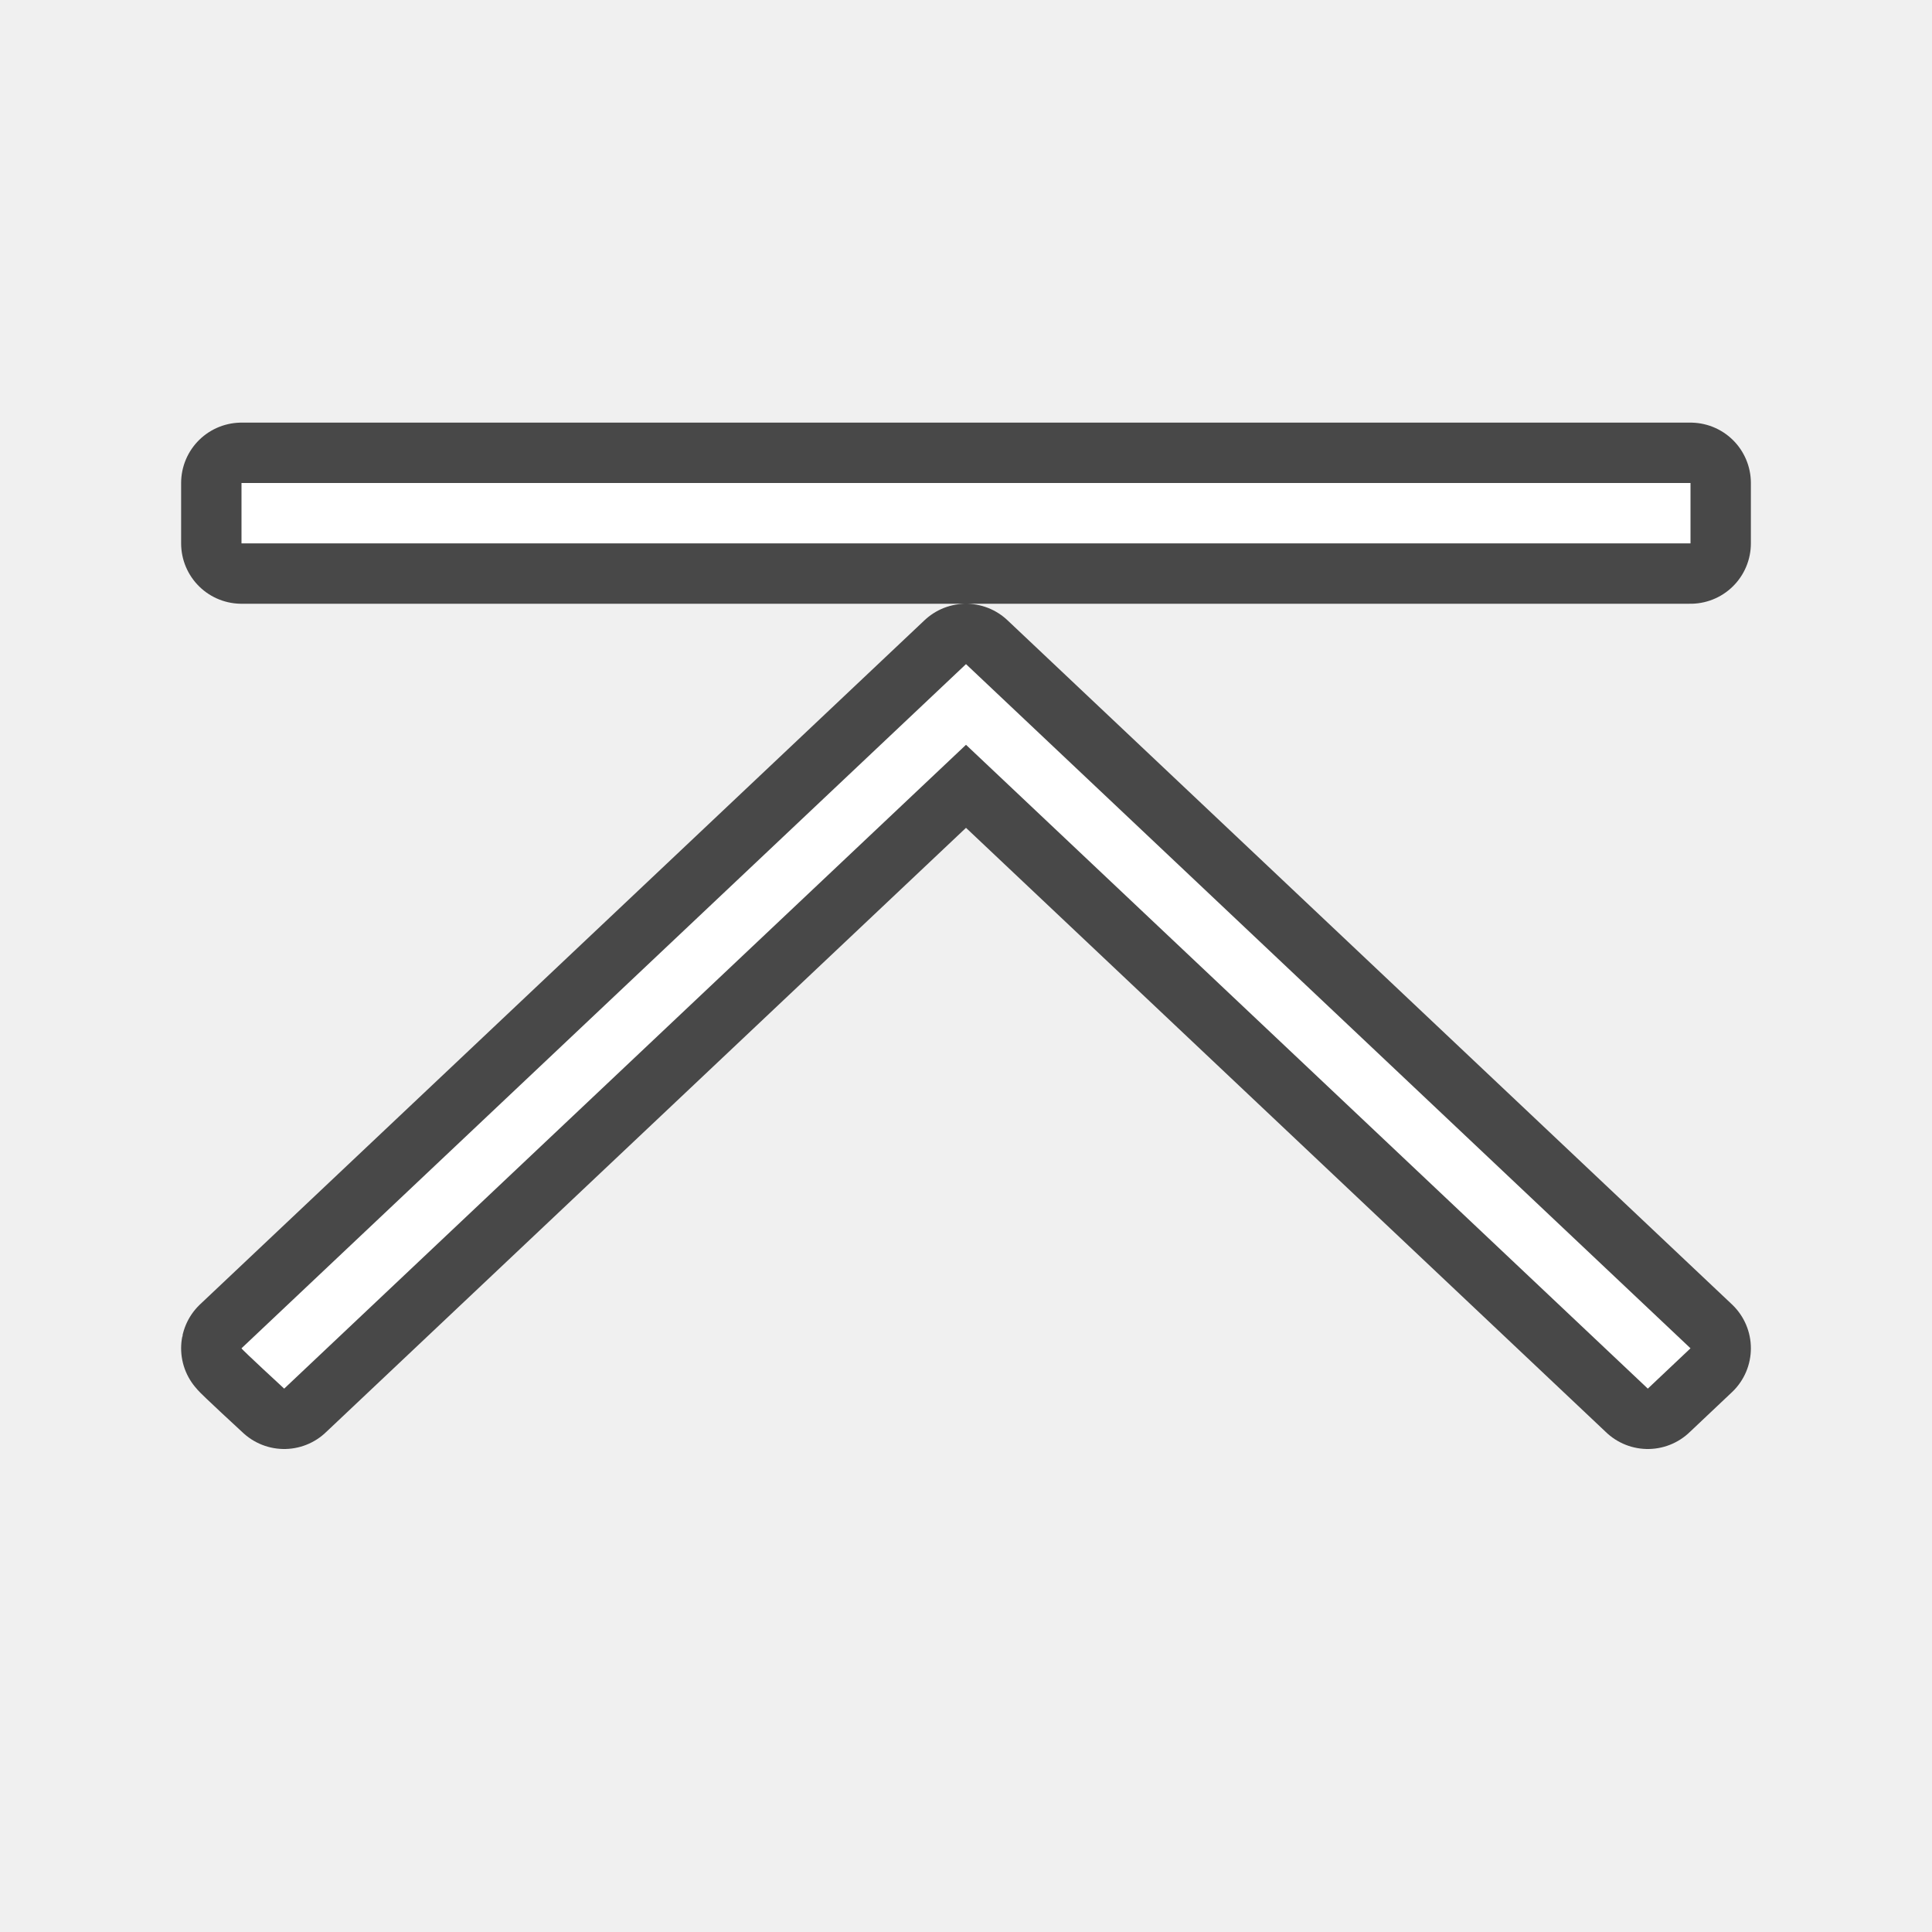
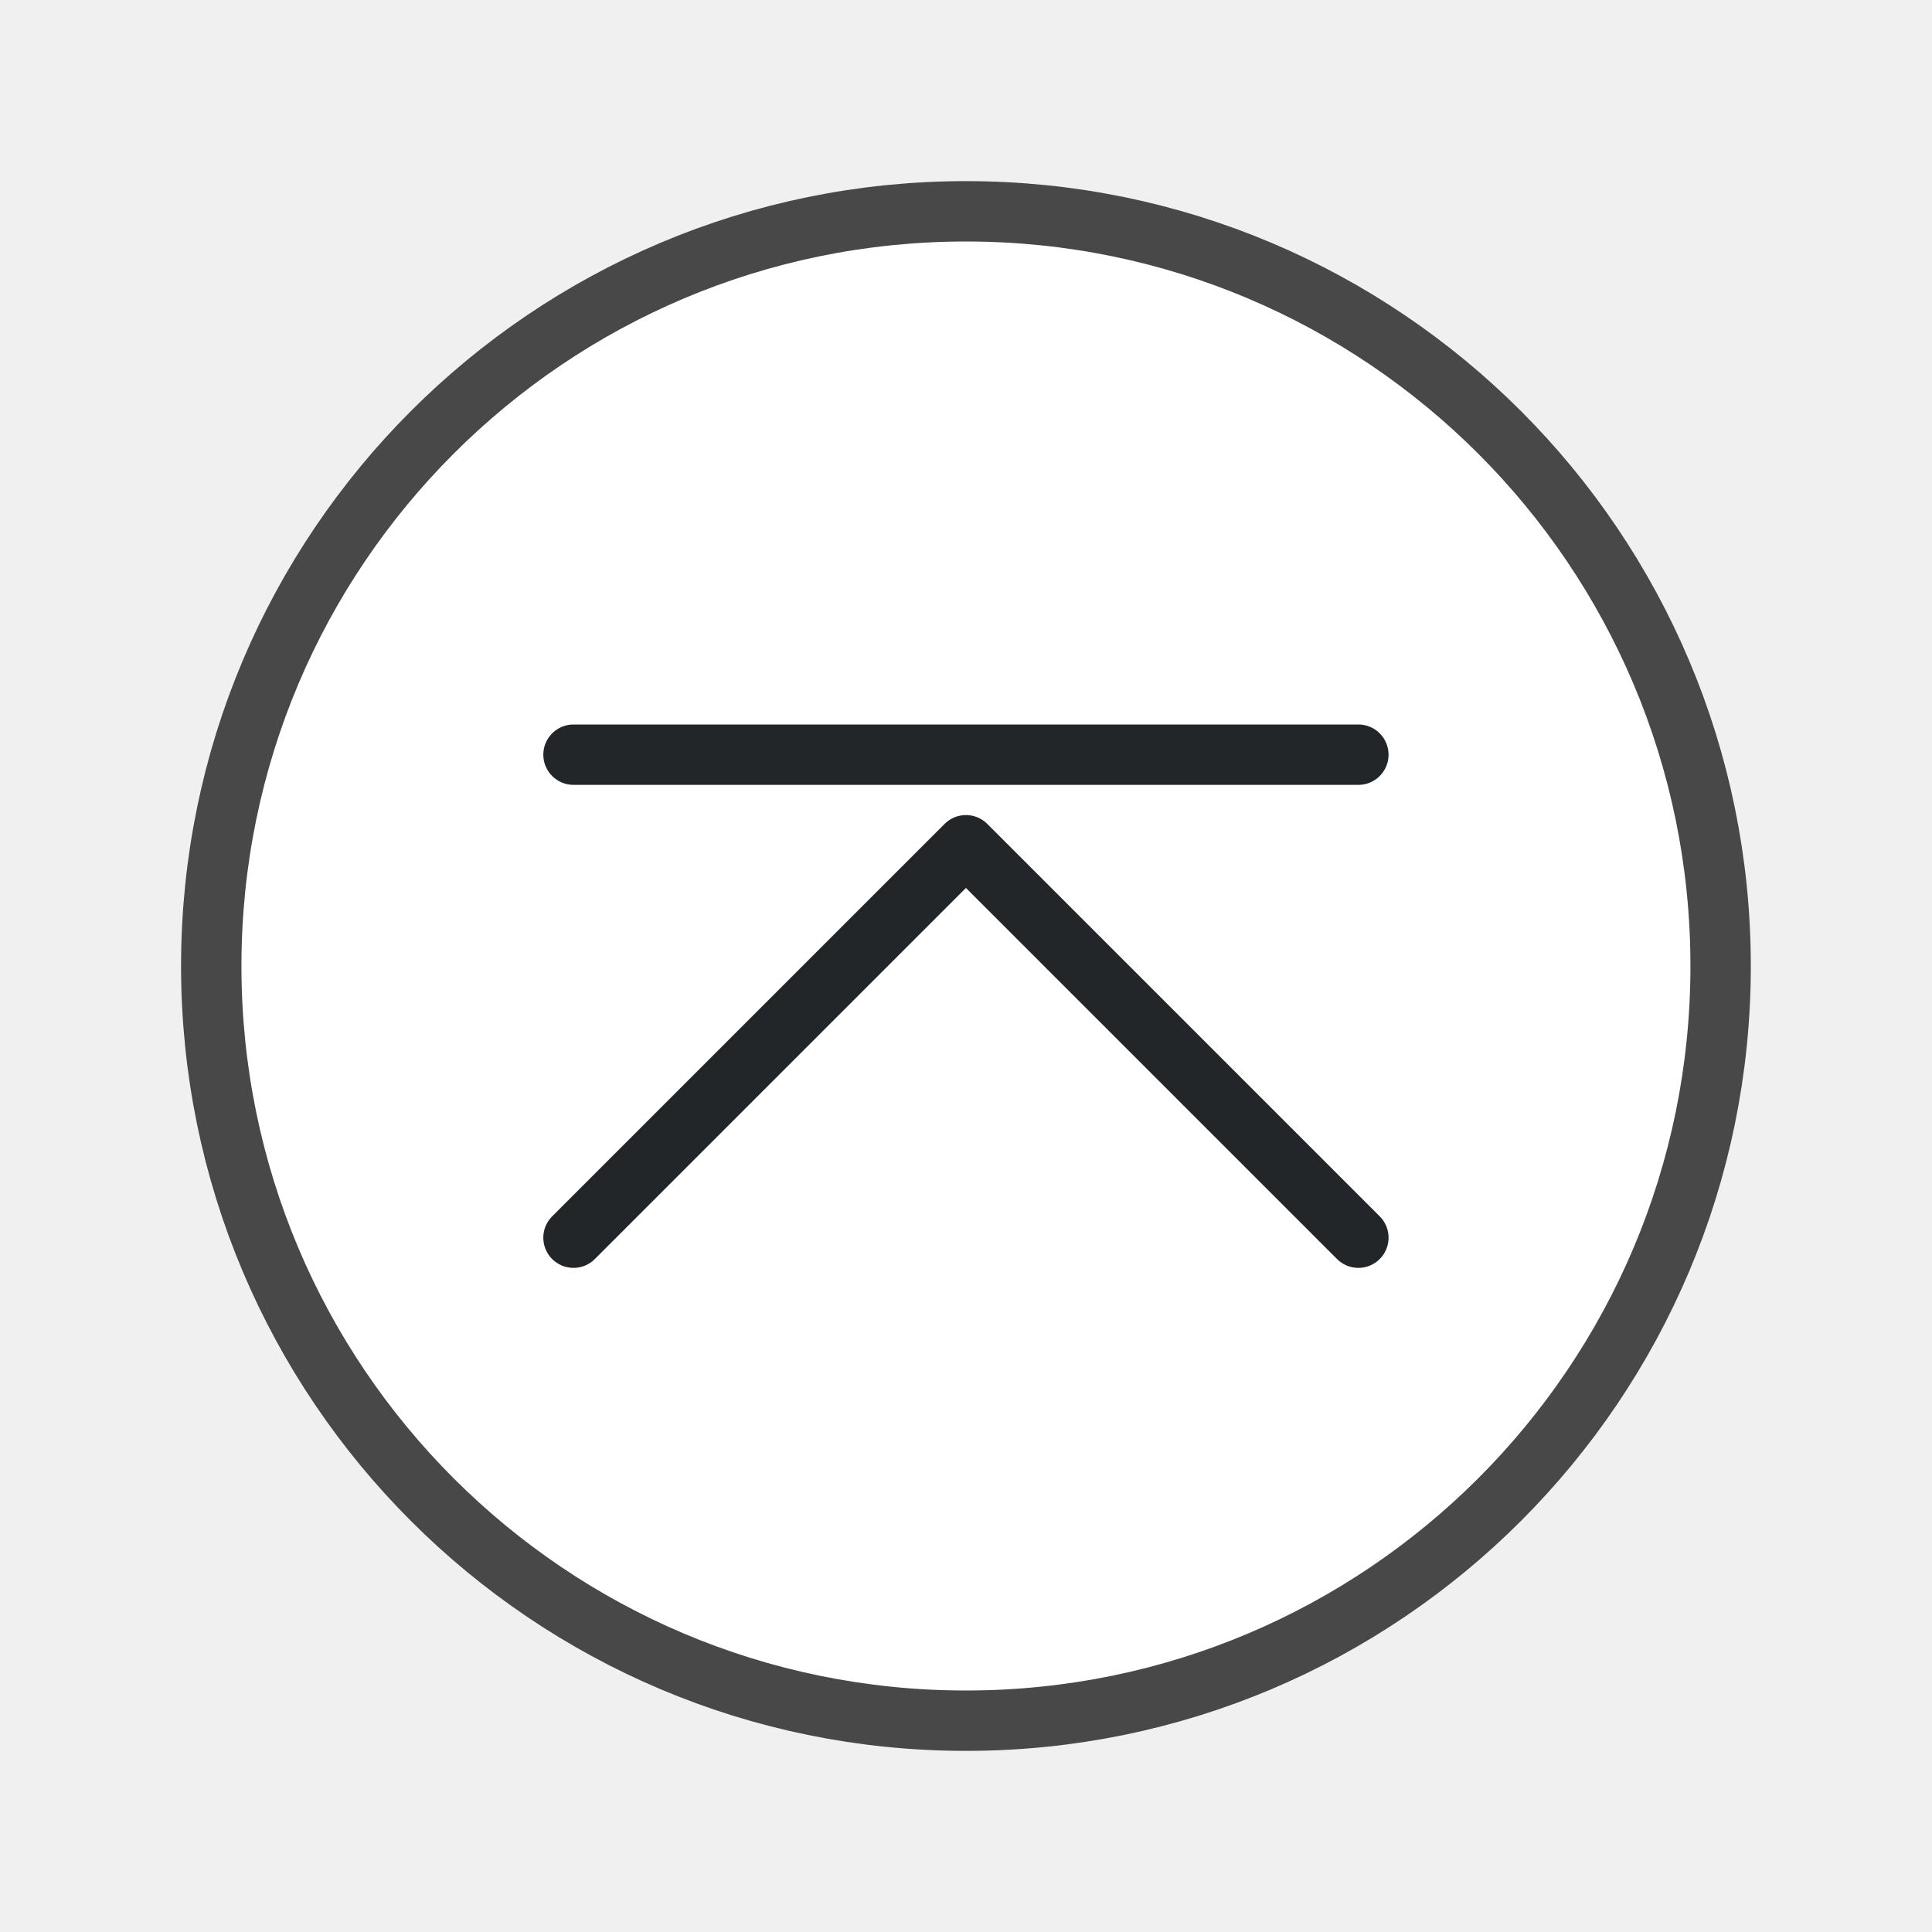
<svg xmlns="http://www.w3.org/2000/svg" viewBox="0 0 32 32">
-   <path d="M4 8v1h24V8zm12 3L4 22.332c-.003.014.707.668.707.668L16 12.336 27.293 23l.707-.668z" stroke="#000" opacity=".7" stroke-width="2" stroke-linejoin="round" />
-   <path d="M4 8v1h24V8zm12 3L4 22.332c-.003.014.707.668.707.668L16 12.336 27.293 23l.707-.668z" fill="#fff" />
+   <g transform="rotate(-90 11.733 20.758)">
+     <circle cx="16.491" cy="-25.024" transform="scale(1 -1)" r="12" opacity=".7" fill-rule="evenodd" stroke="#000" stroke-width="2" stroke-linecap="round" stroke-linejoin="round" />
+     <circle cx="16.491" cy="-25.024" transform="scale(1 -1)" r="12" fill="#fff" fill-rule="evenodd" />
+     <path d="M11.991 31.524l6.5-6.5-6.5-6.5" fill="none" stroke="#232629" stroke-linecap="round" stroke-linejoin="round" />
+     <rect width="1" height="14" x="19.491" y="18.024" ry=".5" rx=".5" fill="#232629" fill-rule="evenodd" />
+   </g>
</svg>
